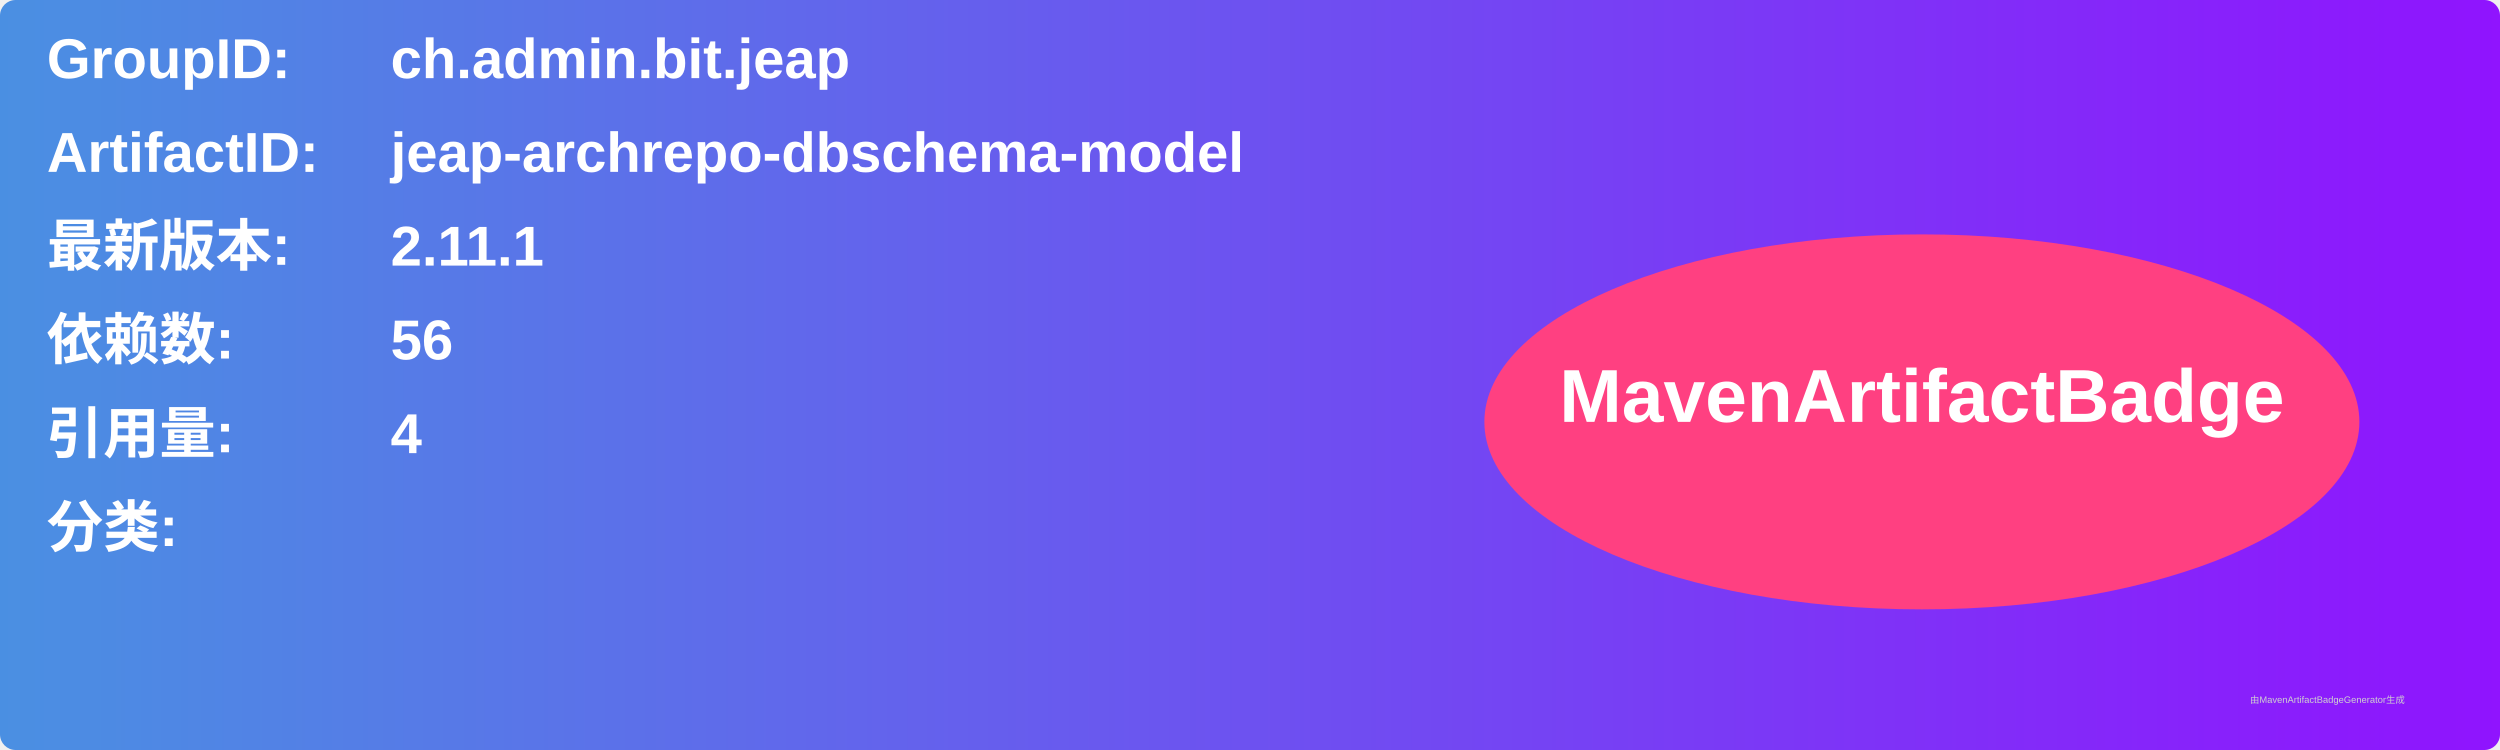
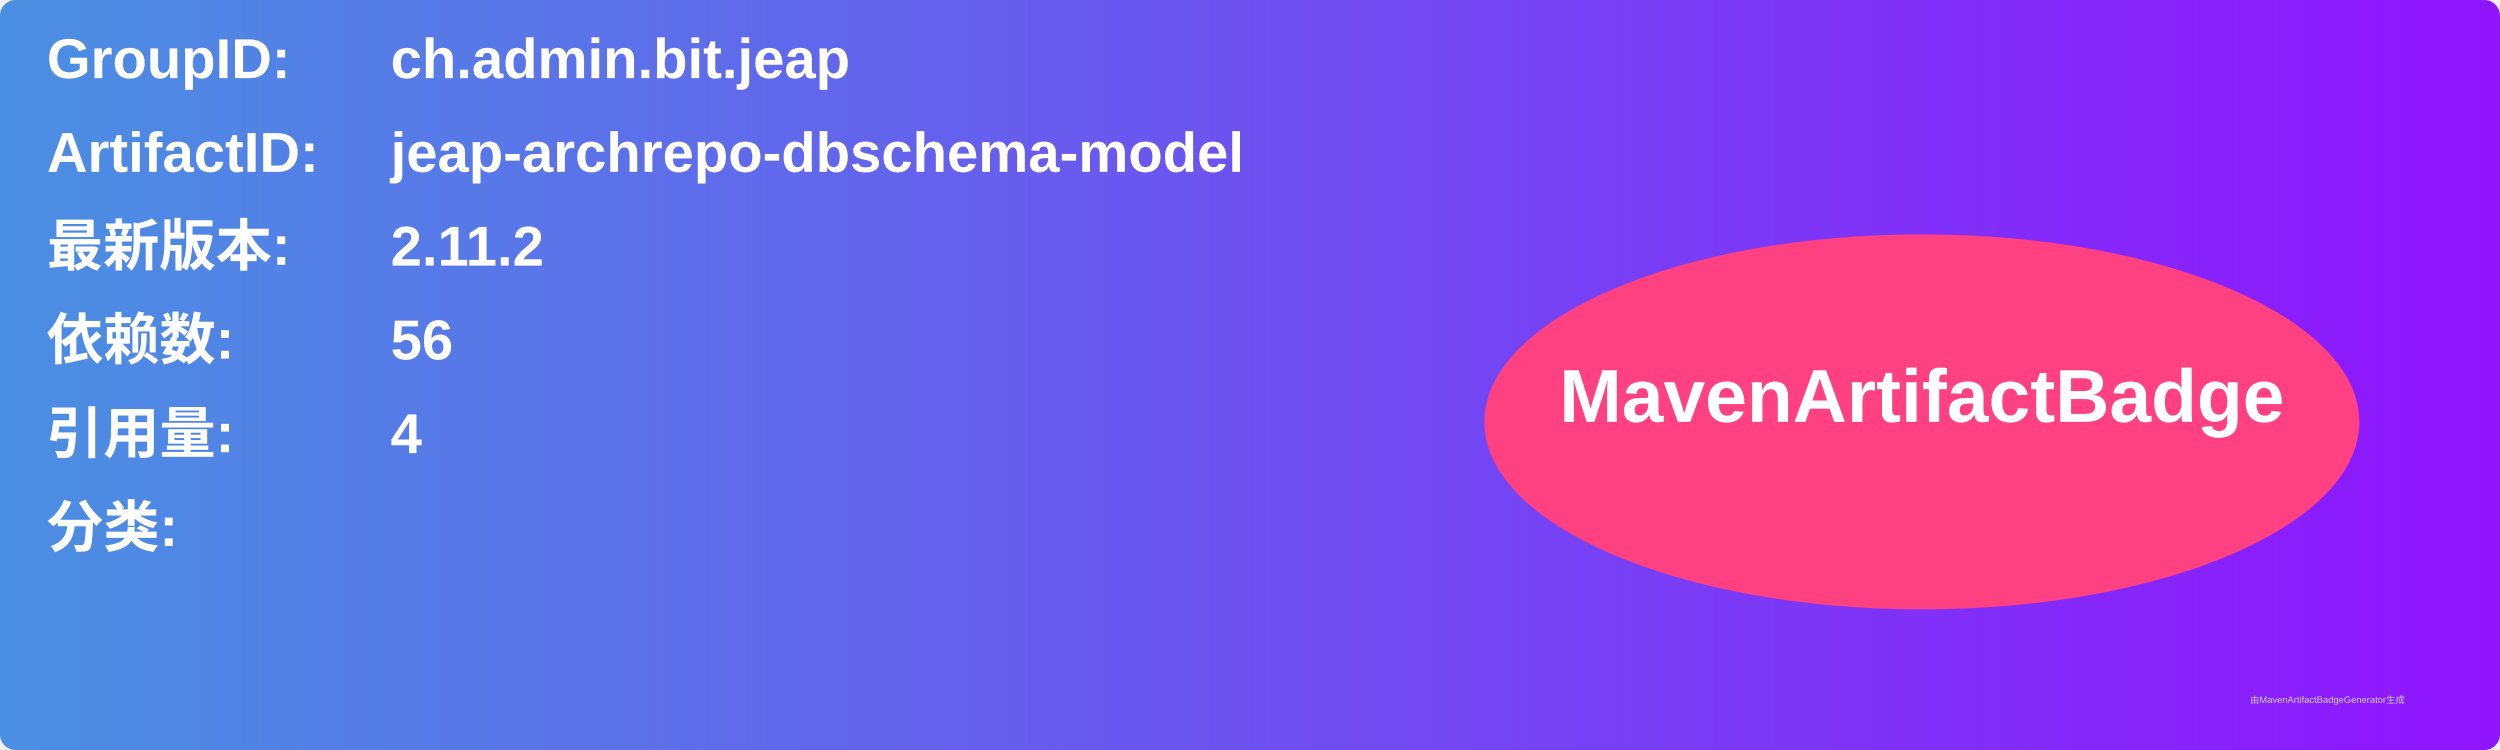
<svg xmlns="http://www.w3.org/2000/svg" width="800" height="240" viewBox="0 0 800 240">
  <linearGradient id="grad" x1="0%" y1="0%" x2="100%" y2="0%">
    <stop offset="0%" stop-color="#4a90e2" />
    <stop offset="100%" stop-color="#9013fe" />
  </linearGradient>
  <rect width="100%" height="100%" rx="5" ry="5" fill="url(#grad)" />
  <g transform="translate(15, 15)">
    <text x="0" y="10" font-family="Arial" font-size="18" fill="white" font-weight="bold" width="260">GroupID:</text>
    <text x="110" y="10" font-family="Arial" font-size="18" fill="white" font-weight="bold" width="460">ch.admin.bit.jeap</text>
    <text x="0" y="40" font-family="Arial" font-size="18" fill="white" font-weight="bold" width="260">ArtifactID:</text>
    <text x="110" y="40" font-family="Arial" font-size="18" fill="white" font-weight="bold" width="460">jeap-archrepo-dbschema-model</text>
    <text x="0" y="70" font-family="Arial" font-size="18" fill="white" font-weight="bold">最新版本:</text>
    <text x="110" y="70" font-family="Arial" font-size="18" fill="white" font-weight="bold">
-       <tspan font-weight="bold">2.11.1</tspan>
+       <tspan font-weight="bold">2.11.2</tspan>
    </text>
    <text x="0" y="100" font-family="Arial" font-size="18" fill="white" font-weight="bold">依赖数: </text>
    <text x="110" y="100" font-family="Arial" font-size="18" fill="white">
      <tspan font-weight="bold">56</tspan>
    </text>
    <text x="0" y="130" font-family="Arial" font-size="18" fill="white" font-weight="bold">引用量: </text>
    <text x="110" y="130" font-family="Arial" font-size="18" fill="white">
      <tspan font-weight="bold">4</tspan>
    </text>
    <text x="0" y="160" font-family="Arial" font-size="18" fill="white" font-weight="bold">分类:</text>
    <text x="10" y="190" font-family="Arial" font-size="10" fill="white">
      <tspan font-weight="bold" />
    </text>
    <ellipse cx="600" cy="120" rx="140" ry="60" fill="#ff4081" />
    <text x="600" y="120" text-anchor="middle" font-family="Arial" font-size="24" fill="white" font-weight="bold">MavenArtifactBadge</text>
  </g>
  <text x="720" y="225" font-family="Arial" font-size="3" fill="#d0d0d0">由MavenArtifactBadgeGenerator生成</text>
</svg>
